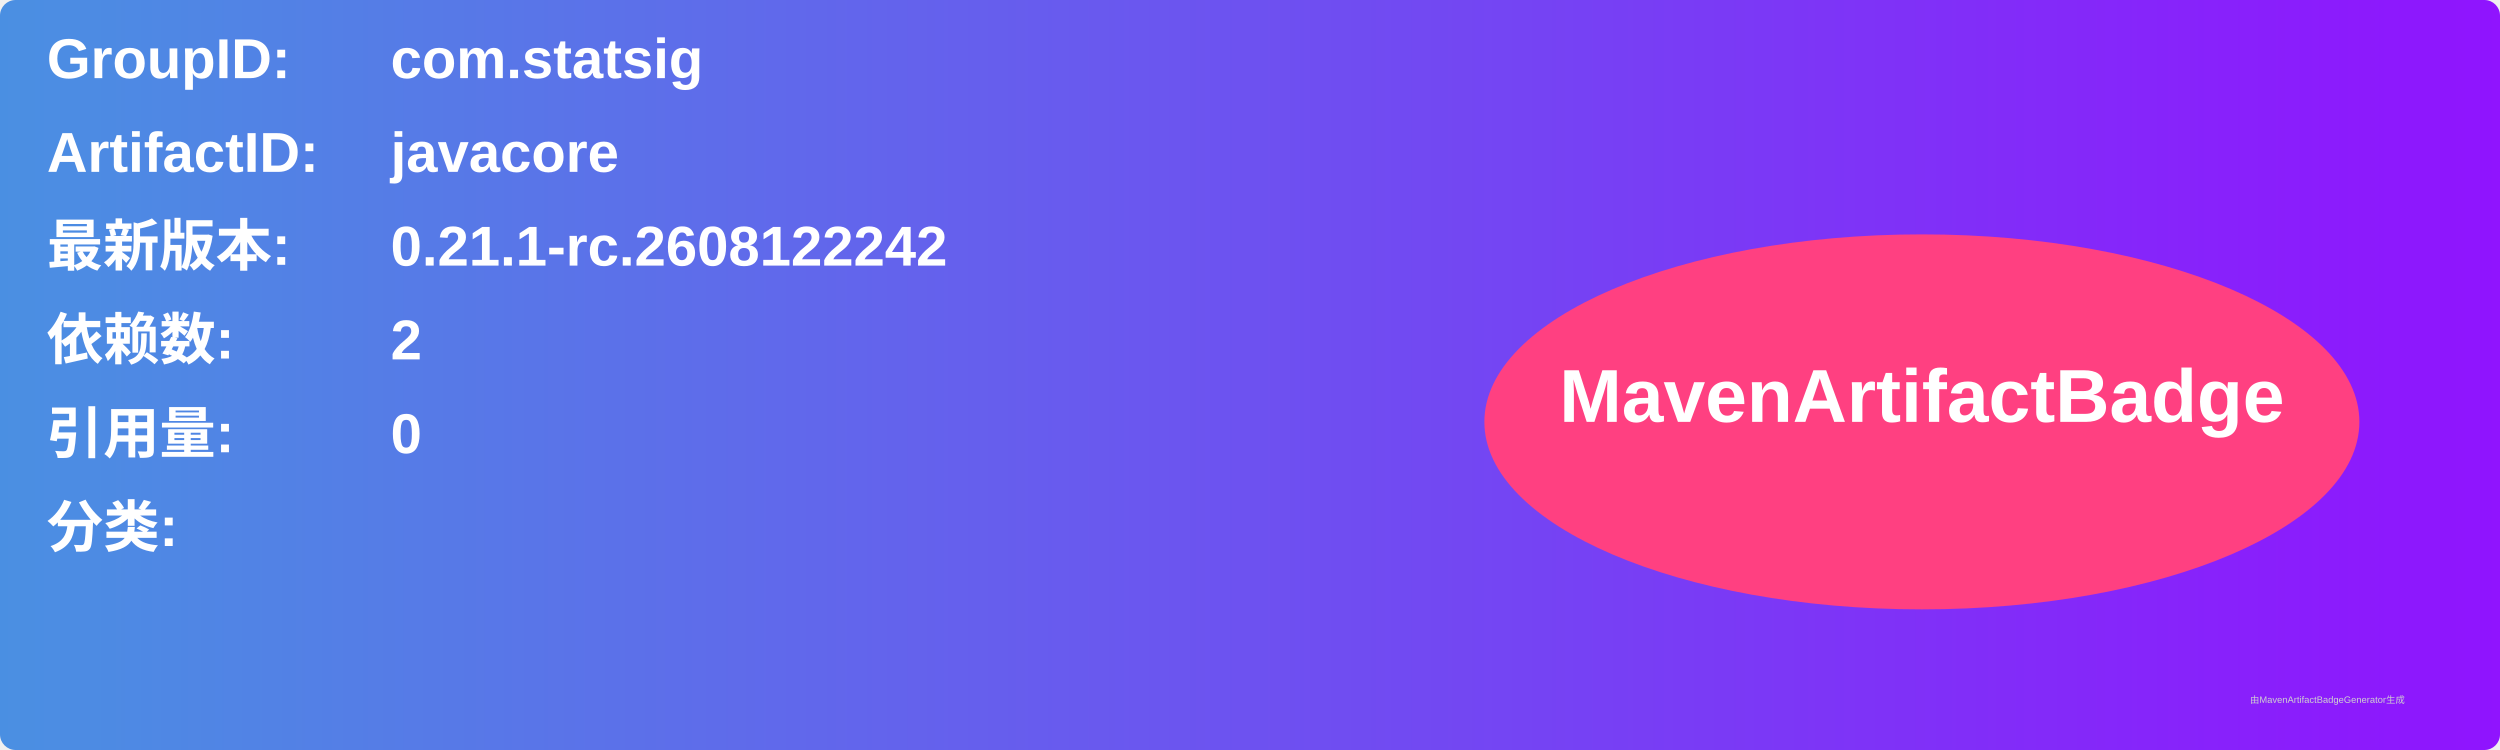
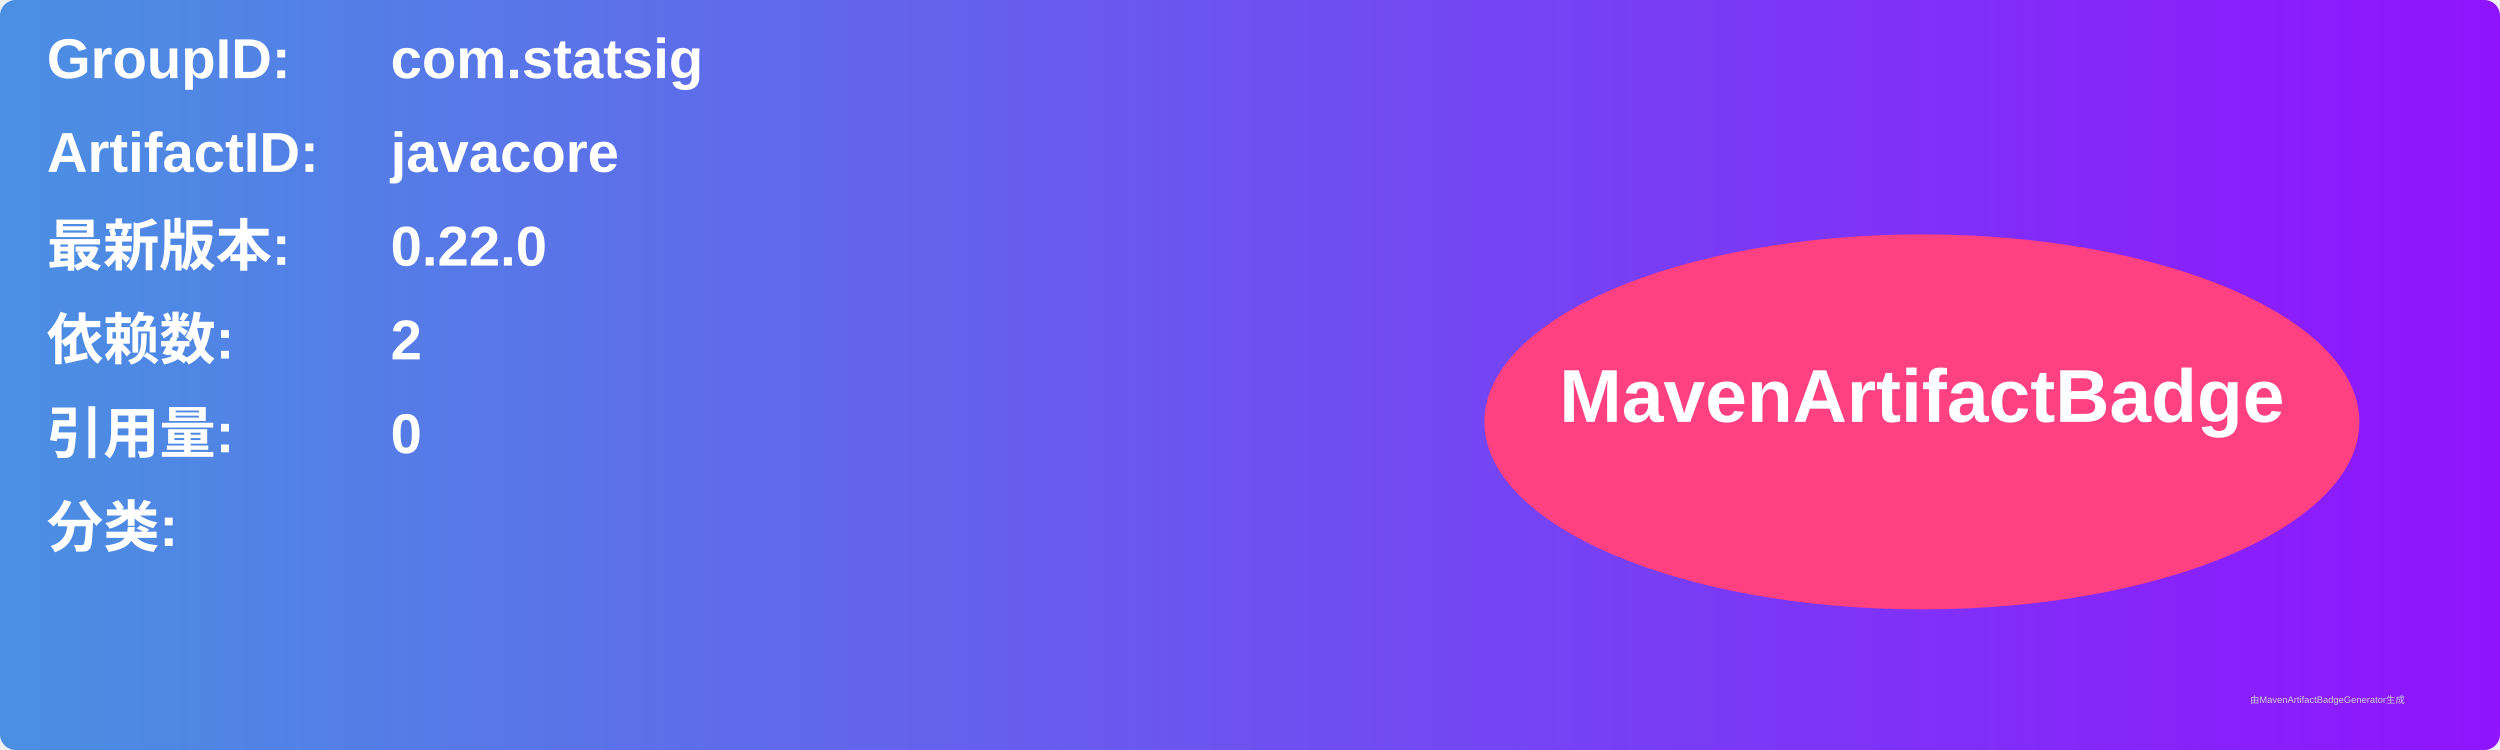
<svg xmlns="http://www.w3.org/2000/svg" width="800" height="240" viewBox="0 0 800 240">
  <linearGradient id="grad" x1="0%" y1="0%" x2="100%" y2="0%">
    <stop offset="0%" stop-color="#4a90e2" />
    <stop offset="100%" stop-color="#9013fe" />
  </linearGradient>
  <rect width="100%" height="100%" rx="5" ry="5" fill="url(#grad)" />
  <g transform="translate(15, 15)">
    <text x="0" y="10" font-family="Arial" font-size="18" fill="white" font-weight="bold" width="260">GroupID:</text>
    <text x="110" y="10" font-family="Arial" font-size="18" fill="white" font-weight="bold" width="460">com.statsig</text>
    <text x="0" y="40" font-family="Arial" font-size="18" fill="white" font-weight="bold" width="260">ArtifactID:</text>
    <text x="110" y="40" font-family="Arial" font-size="18" fill="white" font-weight="bold" width="460">javacore</text>
    <text x="0" y="70" font-family="Arial" font-size="18" fill="white" font-weight="bold">最新版本:</text>
    <text x="110" y="70" font-family="Arial" font-size="18" fill="white" font-weight="bold">
-       <tspan font-weight="bold">0.21.1-rc.2608122242</tspan>
+       <tspan font-weight="bold">0.22.0</tspan>
    </text>
    <text x="0" y="100" font-family="Arial" font-size="18" fill="white" font-weight="bold">依赖数: </text>
    <text x="110" y="100" font-family="Arial" font-size="18" fill="white">
      <tspan font-weight="bold">2</tspan>
    </text>
    <text x="0" y="130" font-family="Arial" font-size="18" fill="white" font-weight="bold">引用量: </text>
    <text x="110" y="130" font-family="Arial" font-size="18" fill="white">
      <tspan font-weight="bold">0</tspan>
    </text>
    <text x="0" y="160" font-family="Arial" font-size="18" fill="white" font-weight="bold">分类:</text>
    <text x="10" y="190" font-family="Arial" font-size="10" fill="white">
      <tspan font-weight="bold" />
    </text>
    <ellipse cx="600" cy="120" rx="140" ry="60" fill="#ff4081" />
    <text x="600" y="120" text-anchor="middle" font-family="Arial" font-size="24" fill="white" font-weight="bold">MavenArtifactBadge</text>
  </g>
  <text x="720" y="225" font-family="Arial" font-size="3" fill="#d0d0d0">由MavenArtifactBadgeGenerator生成</text>
</svg>
